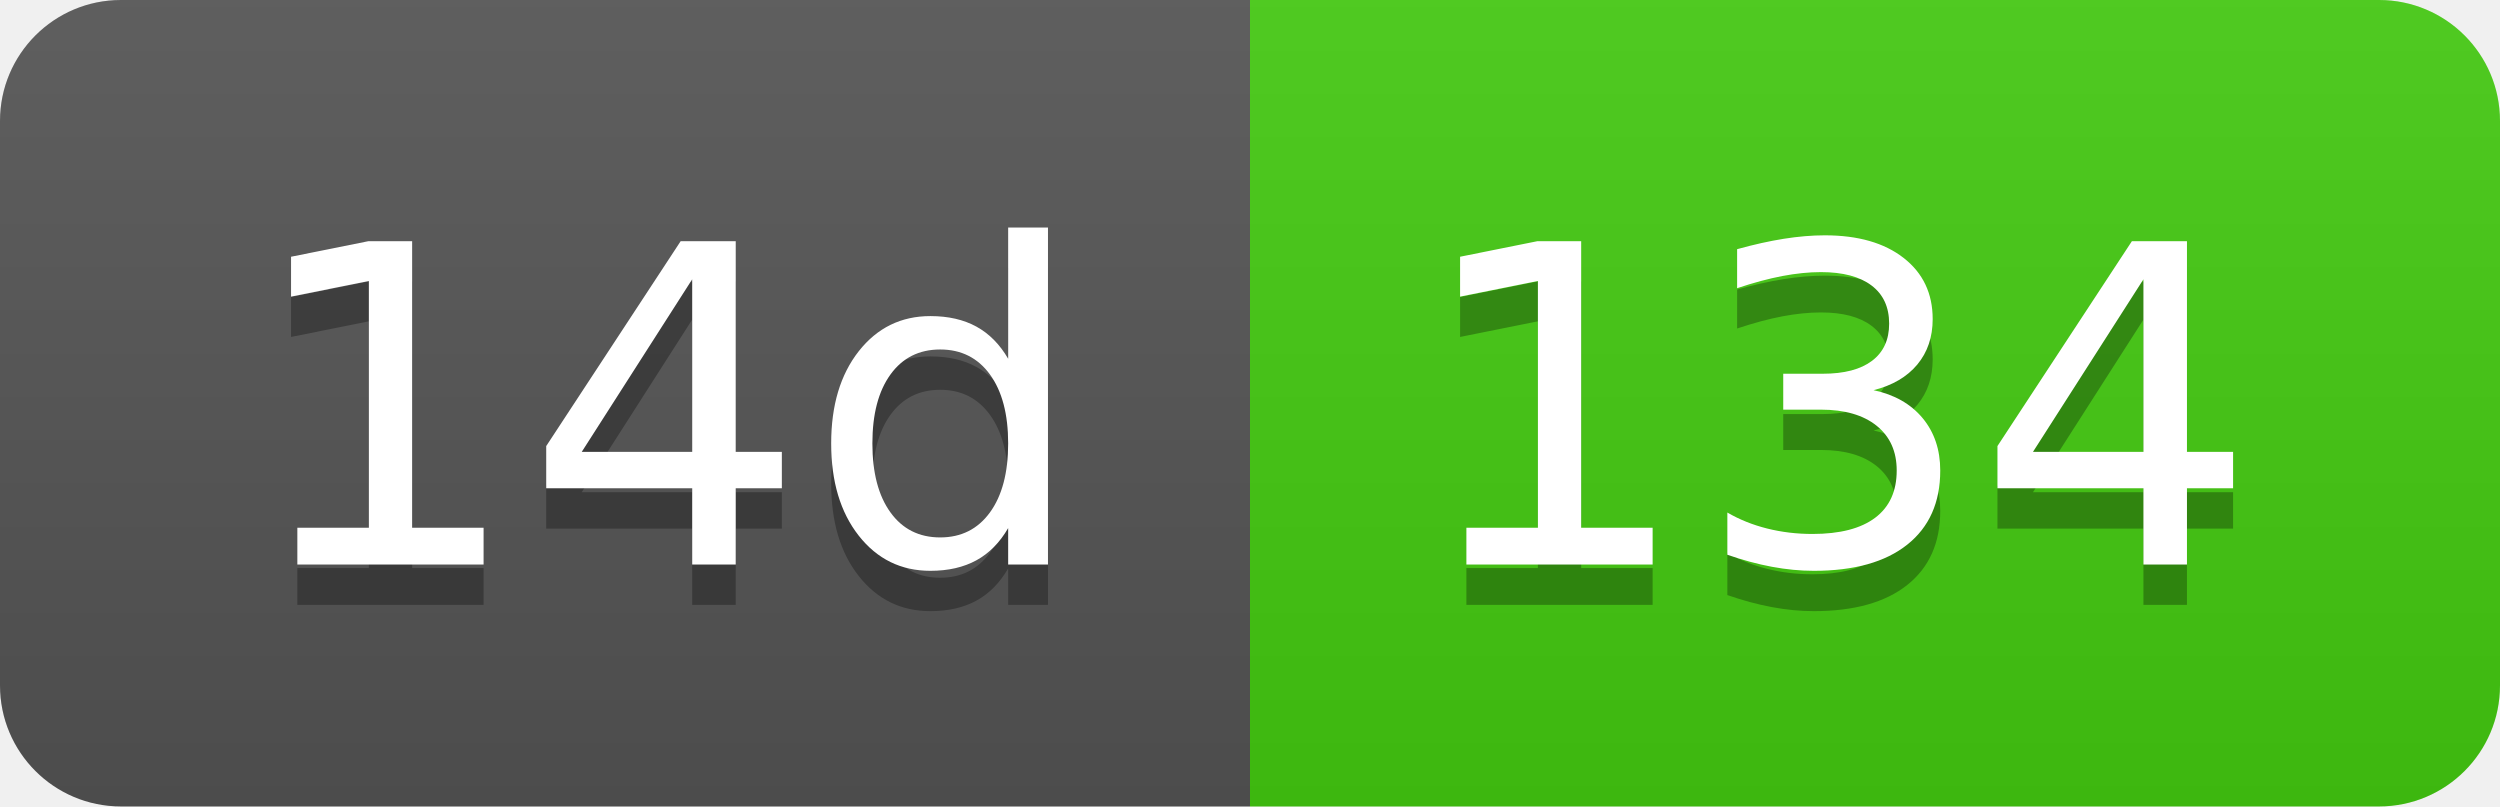
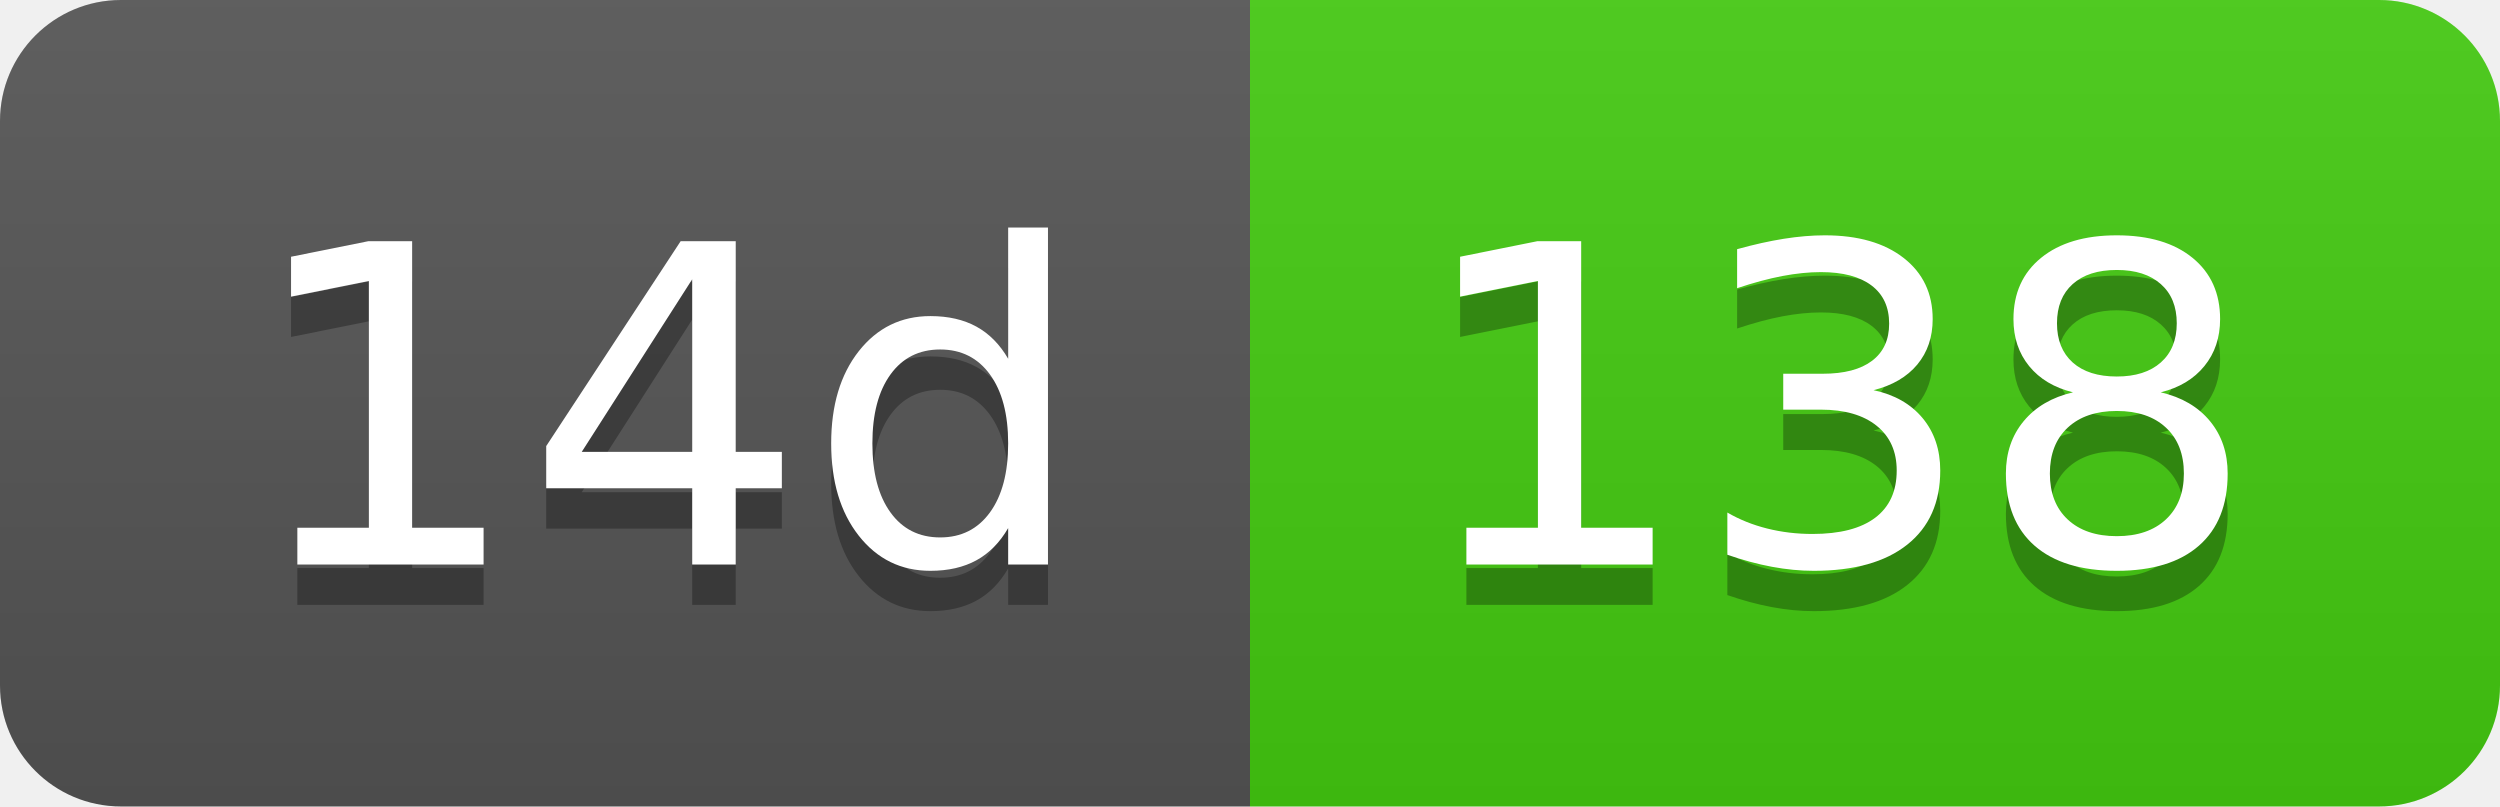
- <svg xmlns="http://www.w3.org/2000/svg" width="62" height="20" role="img" aria-label="14d: 134">
+ <svg xmlns="http://www.w3.org/2000/svg" width="62" height="20" role="img" aria-label="14d: 138">
  <linearGradient id="s" x2="0" y2="100%">
    <stop offset="0" stop-color="#bbb" stop-opacity=".1" />
    <stop offset="1" stop-opacity=".1" />
  </linearGradient>
  <clipPath id="r">
    <rect width="62" height="20" rx="3" fill="#fff" />
  </clipPath>
  <g clip-path="url(#r)">
    <rect width="31" height="20" fill="#555" />
    <rect x="31" width="31" height="20" fill="#4c1" />
    <rect width="62" height="20" fill="url(#s)" />
  </g>
  <g fill="#fff" text-anchor="middle" font-family="Verdana,Geneva,DejaVu Sans,sans-serif" text-rendering="geometricPrecision" font-size="110">
    <text aria-hidden="true" x="165" y="150" fill="#010101" fill-opacity=".3" transform="scale(.1)" textLength="210">14d</text>
    <text x="165" y="140" transform="scale(.1)" fill="#fff" textLength="210">14d</text>
-     <text aria-hidden="true" x="455" y="150" fill="#010101" fill-opacity=".3" transform="scale(.1)" textLength="210">134</text>
-     <text x="455" y="140" transform="scale(.1)" fill="#fff" textLength="210">134</text>
+     <text aria-hidden="true" x="455" y="150" fill="#010101" fill-opacity=".3" transform="scale(.1)" textLength="210">138</text>
+     <text x="455" y="140" transform="scale(.1)" fill="#fff" textLength="210">138</text>
  </g>
</svg>
